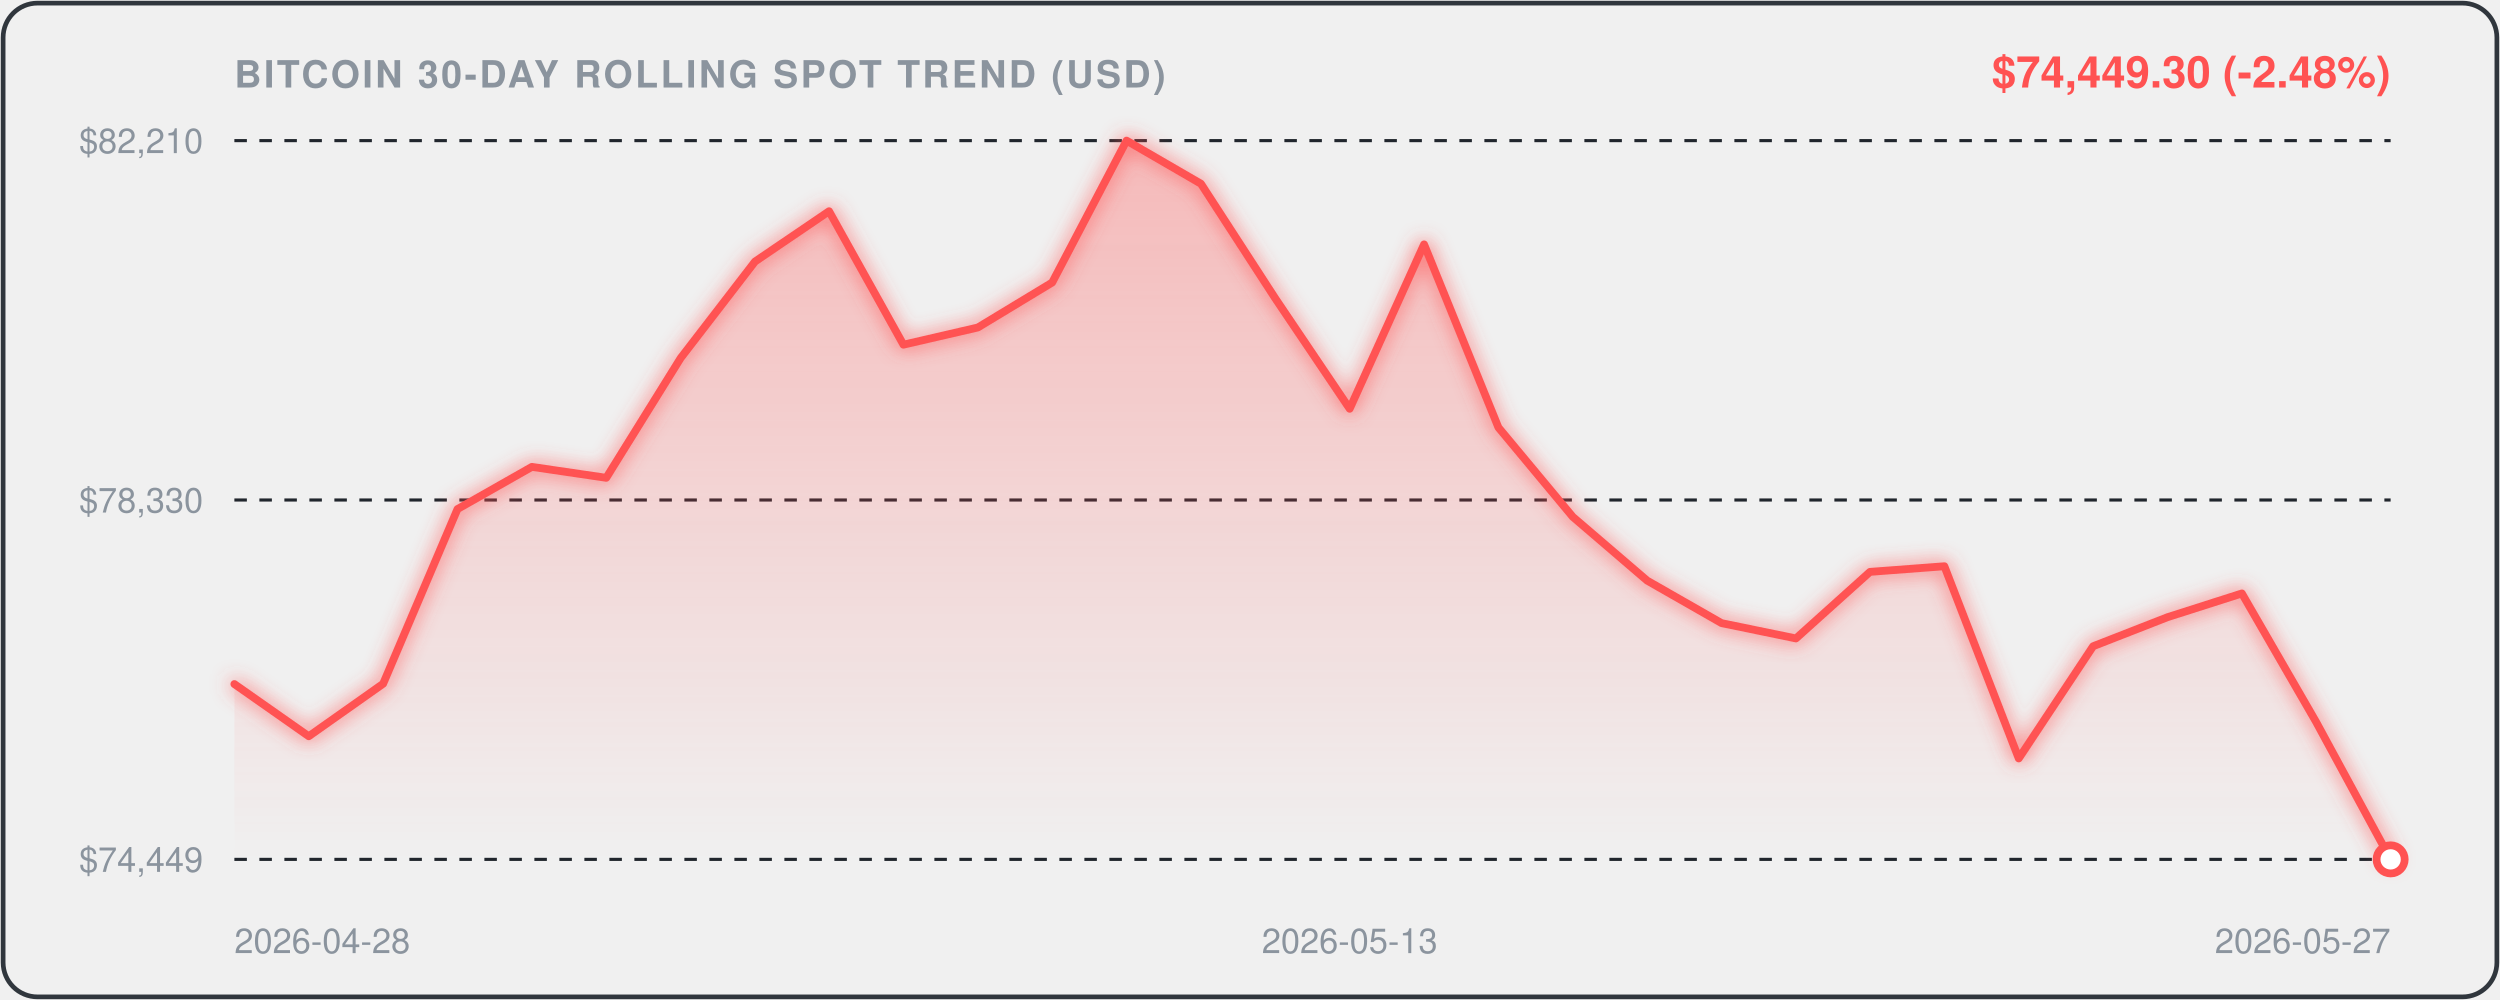
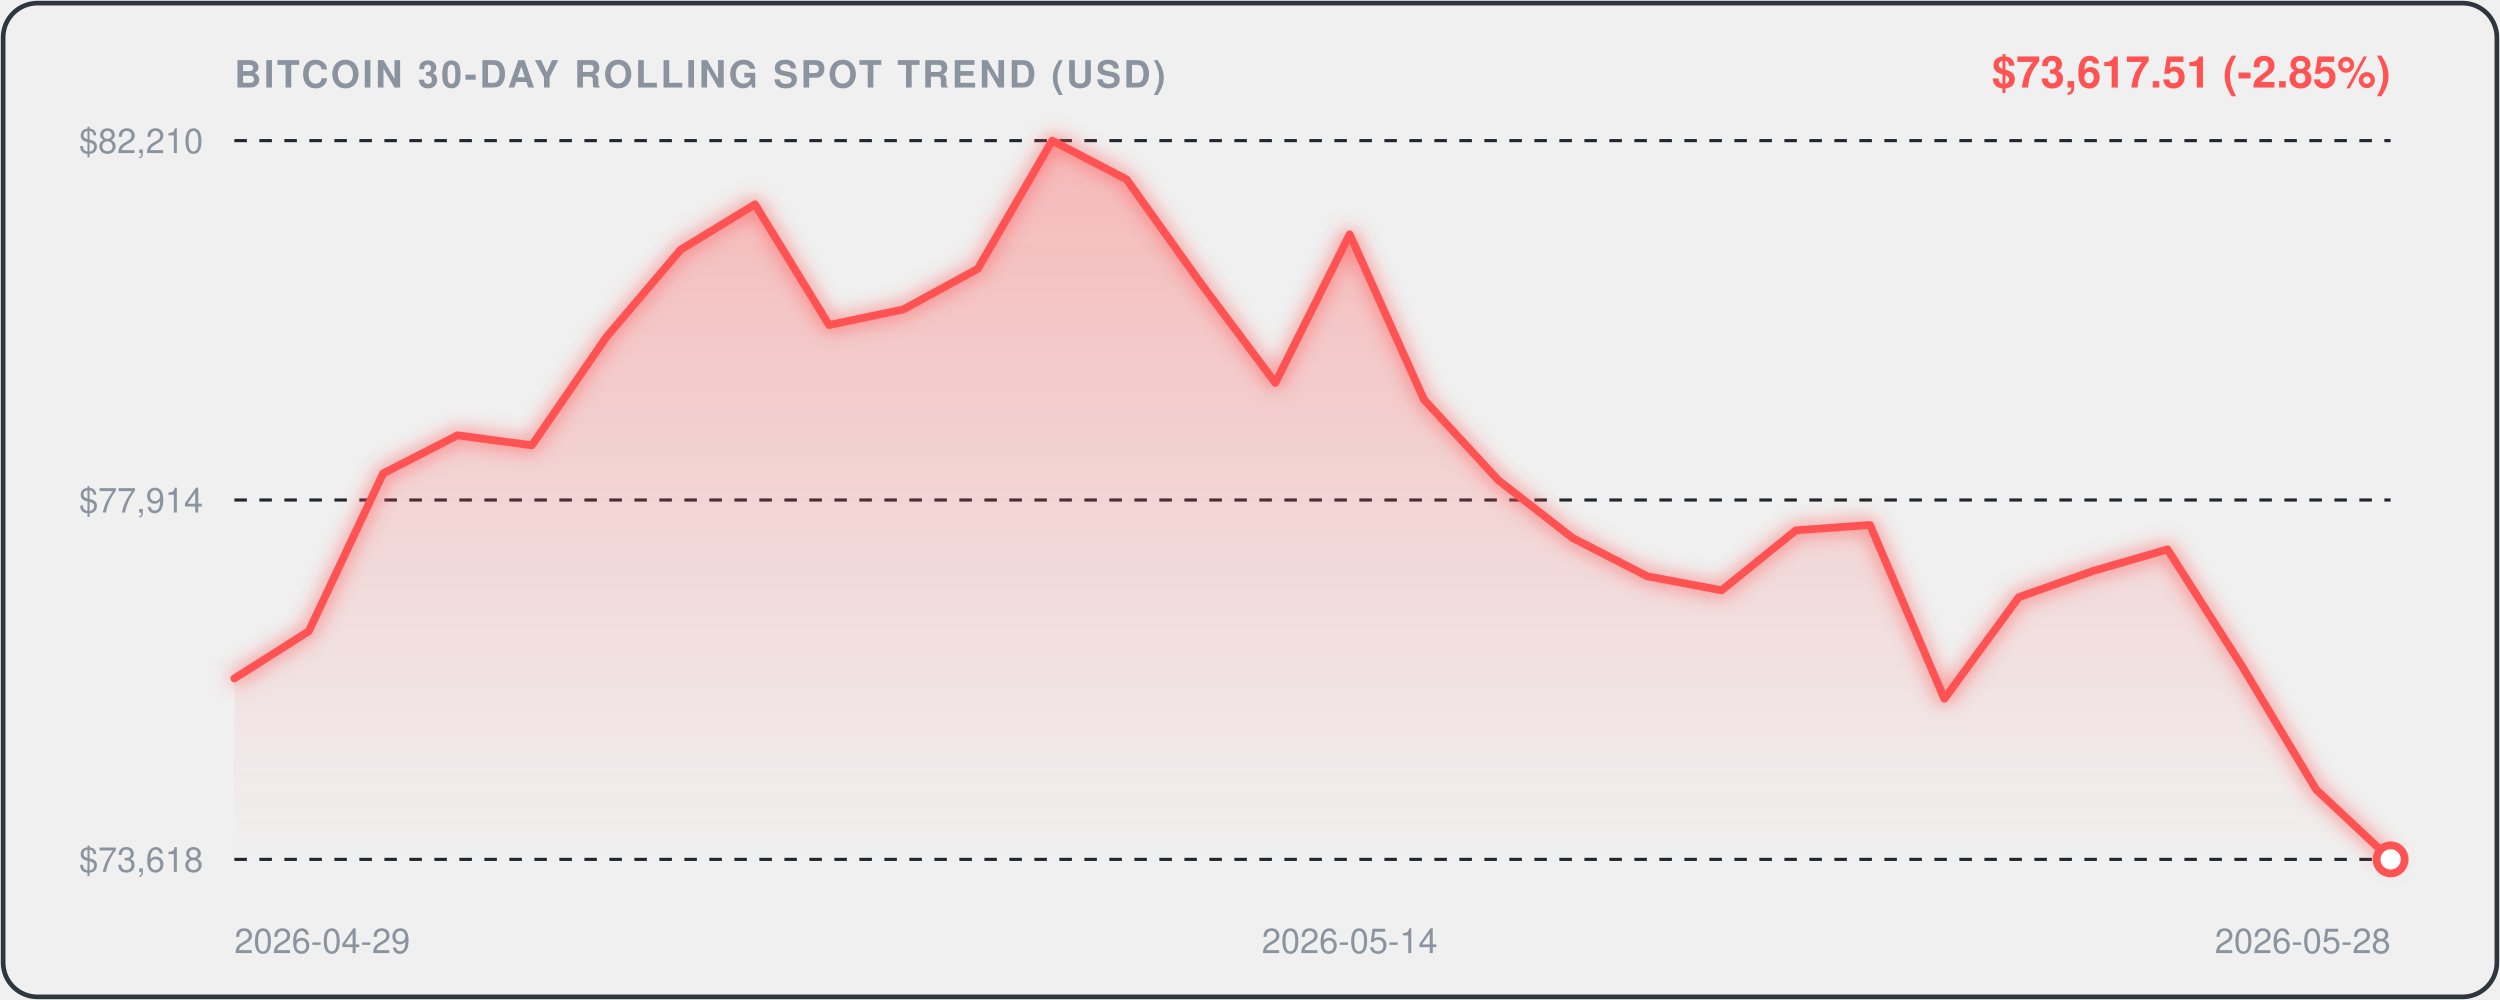
<svg xmlns="http://www.w3.org/2000/svg" viewBox="0 0 800 320" width="100%" height="100%" style="background:#0d1117;border-radius:12px;font-family:-apple-system,BlinkMacSystemFont,'Segoe UI',Helvetica,Arial,sans-serif;">
  <defs>
    <linearGradient id="areaGrad" x1="0" y1="0" x2="0" y2="1">
      <stop offset="0%" stop-color="rgba(255, 82, 82, 0.35)" />
      <stop offset="100%" stop-color="rgba(255, 82, 82, 0.0)" />
    </linearGradient>
    <filter id="glow" x="-20%" y="-20%" width="140%" height="140%">
      <feGaussianBlur stdDeviation="3" result="blur" />
      <feComposite in="SourceGraphic" in2="blur" operator="over" />
    </filter>
  </defs>
  <rect x="1" y="1" width="798" height="318" rx="11" fill="none" stroke="#30363d" stroke-width="1.5" />
  <text x="75" y="28" fill="#8b949e" font-size="12" font-weight="600" letter-spacing="0.8">BITCOIN 30-DAY ROLLING SPOT TREND (USD)</text>
-   <text x="765" y="28" text-anchor="end" fill="#FF5252" font-size="14" font-weight="700">$74,449.30 (-2.48%)</text>
+   <text x="765" y="28" text-anchor="end" fill="#FF5252" font-size="14" font-weight="700">$73,617.51 (-2.85%)</text>
  <line x1="75" y1="45" x2="765" y2="45" stroke="#21262d" stroke-width="1" stroke-dasharray="4,4" />
  <text x="65" y="49" text-anchor="end" fill="#8b949e" font-size="11">$82,210</text>
  <line x1="75" y1="160.0" x2="765" y2="160.0" stroke="#21262d" stroke-width="1" stroke-dasharray="4,4" />
-   <text x="65" y="164.0" text-anchor="end" fill="#8b949e" font-size="11">$78,330</text>
+   <text x="65" y="164.0" text-anchor="end" fill="#8b949e" font-size="11">$77,914</text>
  <line x1="75" y1="275" x2="765" y2="275" stroke="#21262d" stroke-width="1" stroke-dasharray="4,4" />
-   <text x="65" y="279" text-anchor="end" fill="#8b949e" font-size="11">$74,449</text>
-   <path d="M 75.0,218.9 L 98.8,235.6 L 122.6,218.8 L 146.4,162.9 L 170.2,149.4 L 194.0,152.9 L 217.8,114.6 L 241.6,83.7 L 265.3,67.6 L 289.1,110.3 L 312.9,104.8 L 336.7,90.4 L 360.5,45.0 L 384.3,58.8 L 408.1,95.5 L 431.9,130.8 L 455.7,78.2 L 479.5,136.8 L 503.3,165.4 L 527.1,185.8 L 550.9,199.4 L 574.7,204.3 L 598.4,183.0 L 622.2,181.2 L 646.0,242.7 L 669.8,206.8 L 693.6,197.5 L 717.4,189.9 L 741.2,231.1 L 765.0,275.0 L 765.0,275.0 L 75.0,275.0 Z" fill="url(#areaGrad)" />
-   <path d="M 75.0,218.9 L 98.8,235.6 L 122.6,218.8 L 146.4,162.9 L 170.2,149.4 L 194.0,152.9 L 217.8,114.6 L 241.6,83.7 L 265.3,67.6 L 289.1,110.3 L 312.9,104.8 L 336.7,90.4 L 360.5,45.0 L 384.3,58.8 L 408.1,95.5 L 431.9,130.8 L 455.7,78.2 L 479.5,136.8 L 503.3,165.4 L 527.1,185.8 L 550.9,199.4 L 574.7,204.3 L 598.4,183.0 L 622.2,181.2 L 646.0,242.7 L 669.8,206.8 L 693.6,197.5 L 717.4,189.9 L 741.2,231.1 L 765.0,275.0" fill="none" stroke="#FF5252" stroke-width="2.5" stroke-linecap="round" stroke-linejoin="round" filter="url(#glow)" />
+   <text x="65" y="279" text-anchor="end" fill="#8b949e" font-size="11">$73,618</text>
+   <path d="M 75.0,217.1 L 98.8,202.0 L 122.6,151.5 L 146.4,139.3 L 170.2,142.5 L 194.0,107.9 L 217.8,79.9 L 241.6,65.4 L 265.3,104.0 L 289.1,99.0 L 312.9,86.0 L 336.7,45.0 L 360.5,57.4 L 384.3,90.7 L 408.1,122.5 L 431.9,75.0 L 455.7,127.9 L 479.5,153.7 L 503.3,172.2 L 527.1,184.4 L 550.9,188.9 L 574.7,169.7 L 598.4,168.0 L 622.2,223.6 L 646.0,191.1 L 669.8,182.7 L 693.6,175.8 L 717.4,213.1 L 741.2,252.7 L 765.0,275.0 L 765.0,275.0 L 75.0,275.0 Z" fill="url(#areaGrad)" />
+   <path d="M 75.0,217.1 L 98.8,202.0 L 122.6,151.5 L 146.4,139.3 L 170.2,142.5 L 194.0,107.9 L 217.8,79.9 L 241.6,65.4 L 265.3,104.0 L 289.1,99.0 L 312.9,86.0 L 336.7,45.0 L 360.5,57.4 L 384.3,90.7 L 408.1,122.5 L 431.9,75.0 L 455.7,127.9 L 479.5,153.7 L 503.3,172.2 L 527.1,184.4 L 550.9,188.9 L 574.7,169.7 L 598.4,168.0 L 622.2,223.6 L 646.0,191.1 L 669.8,182.7 L 693.6,175.8 L 717.4,213.1 L 741.2,252.7 L 765.0,275.0" fill="none" stroke="#FF5252" stroke-width="2.5" stroke-linecap="round" stroke-linejoin="round" filter="url(#glow)" />
  <circle cx="765.0" cy="275.0" r="4.5" fill="#ffffff" stroke="#FF5252" stroke-width="2.5" />
-   <text x="75.0" y="305" fill="#8b949e" font-size="11" text-anchor="start">2026-04-28</text>
-   <text x="431.9" y="305" fill="#8b949e" font-size="11" text-anchor="middle">2026-05-13</text>
-   <text x="765.0" y="305" fill="#8b949e" font-size="11" text-anchor="end">2026-05-27</text>
+   <text x="75.0" y="305" fill="#8b949e" font-size="11" text-anchor="start">2026-04-29</text>
+   <text x="431.9" y="305" fill="#8b949e" font-size="11" text-anchor="middle">2026-05-14</text>
+   <text x="765.0" y="305" fill="#8b949e" font-size="11" text-anchor="end">2026-05-28</text>
</svg>
